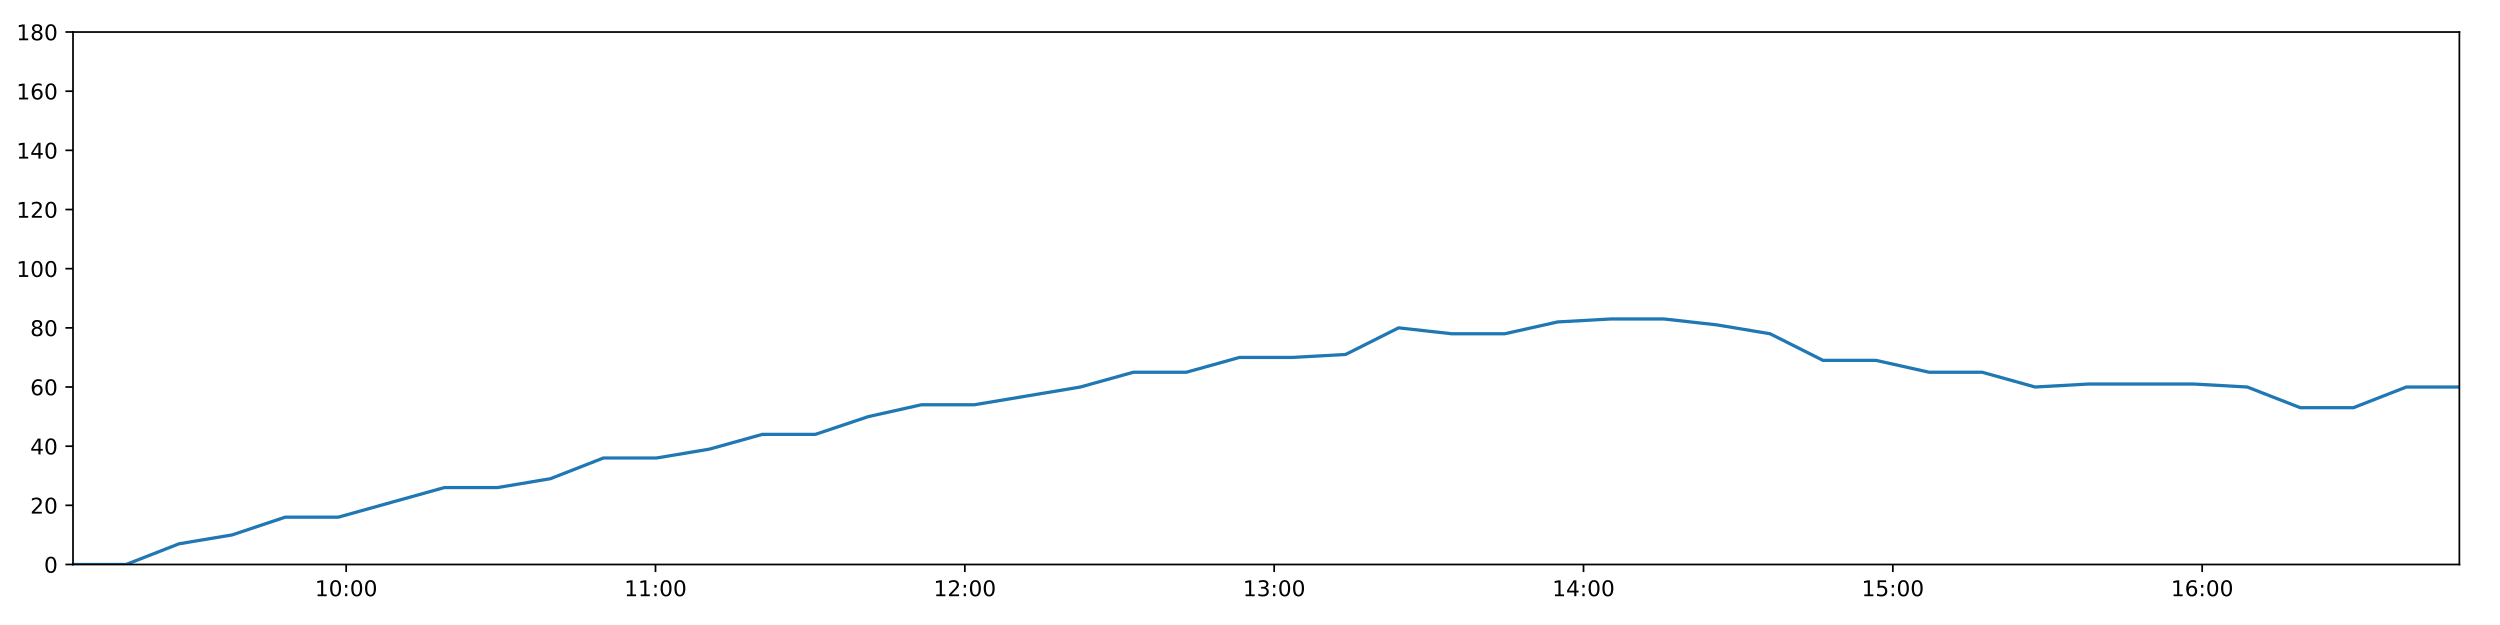
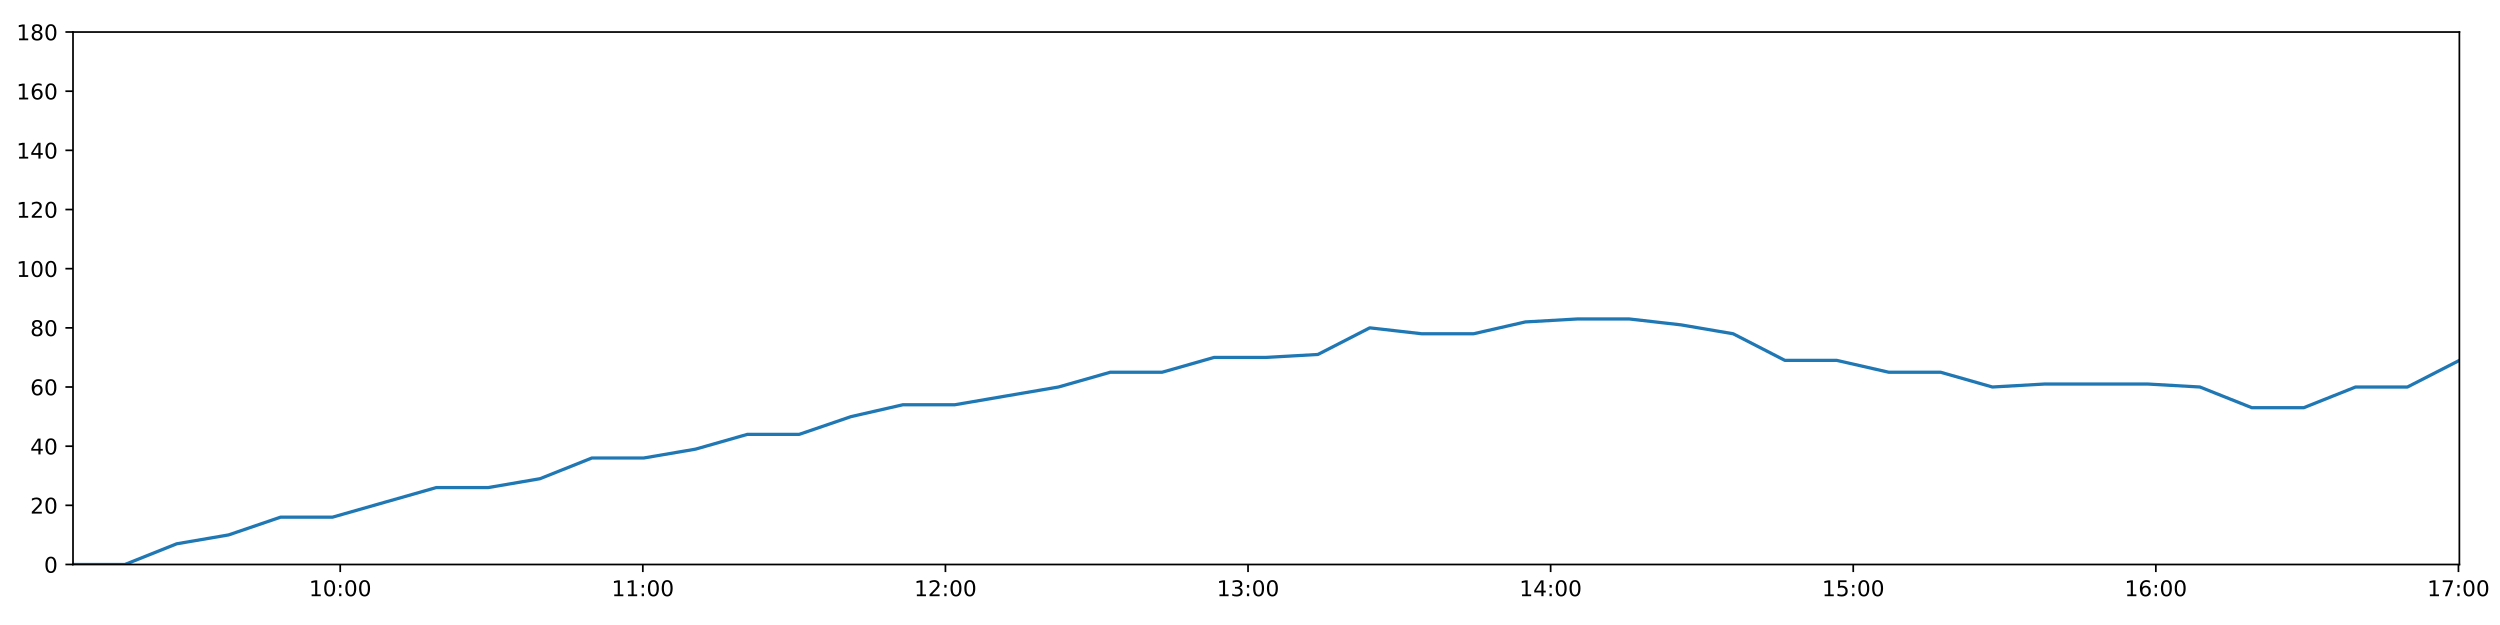
<svg xmlns="http://www.w3.org/2000/svg" xmlns:xlink="http://www.w3.org/1999/xlink" height="288pt" version="1.1" viewBox="0 0 1152 288" width="1152pt">
  <defs>
    <style type="text/css">
*{stroke-linecap:butt;stroke-linejoin:round;}
  </style>
  </defs>
  <g id="figure_1">
    <g id="patch_1">
      <path d="M 0 288  L 1152 288  L 1152 0  L 0 0  z " style="fill:#ffffff;" />
    </g>
    <g id="axes_1">
      <g id="patch_2">
        <path d="M 33.64 260.12  L 1133.28 260.12  L 1133.28 14.76  L 33.64 14.76  z " style="fill:#ffffff;" />
      </g>
      <g id="matplotlib.axis_1">
        <g id="xtick_1">
          <g id="line2d_1">
            <defs>
-               <path d="M 0 0  L 0 3.5  " id="m6ad05278d7" style="stroke:#000000;stroke-width:0.8;" />
-             </defs>
-             <g>
-               <use style="stroke:#000000;stroke-width:0.8;" x="159.516" xlink:href="#m6ad05278d7" y="260.12" />
+               <path d="M 0 0  L 0 3.5  " id="m3ae0bdc047" style="stroke:#000000;stroke-width:0.8;" />
+             </defs>
+             <g>
+               <use style="stroke:#000000;stroke-width:0.8;" x="156.776" xlink:href="#m3ae0bdc047" y="260.12" />
            </g>
          </g>
          <g id="text_1">
            <defs>
              <path d="M 12.406 8.297  L 28.516 8.297  L 28.516 63.922  L 10.984 60.406  L 10.984 69.391  L 28.422 72.906  L 38.281 72.906  L 38.281 8.297  L 54.391 8.297  L 54.391 0  L 12.406 0  z " id="DejaVuSans-49" />
              <path d="M 31.781 66.406  Q 24.172 66.406 20.328 58.906  Q 16.5 51.422 16.5 36.375  Q 16.5 21.391 20.328 13.891  Q 24.172 6.391 31.781 6.391  Q 39.453 6.391 43.281 13.891  Q 47.125 21.391 47.125 36.375  Q 47.125 51.422 43.281 58.906  Q 39.453 66.406 31.781 66.406  z M 31.781 74.219  Q 44.047 74.219 50.516 64.516  Q 56.984 54.828 56.984 36.375  Q 56.984 17.969 50.516 8.266  Q 44.047 -1.422 31.781 -1.422  Q 19.531 -1.422 13.062 8.266  Q 6.594 17.969 6.594 36.375  Q 6.594 54.828 13.062 64.516  Q 19.531 74.219 31.781 74.219  z " id="DejaVuSans-48" />
              <path d="M 11.719 12.406  L 22.016 12.406  L 22.016 0  L 11.719 0  z M 11.719 51.703  L 22.016 51.703  L 22.016 39.312  L 11.719 39.312  z " id="DejaVuSans-58" />
            </defs>
-             <g transform="translate(145.1061 274.7184)scale(0.1 -0.1)">
+             <g transform="translate(142.3668 274.7184)scale(0.1 -0.1)">
              <use xlink:href="#DejaVuSans-49" />
              <use x="63.623" xlink:href="#DejaVuSans-48" />
              <use x="127.246" xlink:href="#DejaVuSans-58" />
              <use x="160.938" xlink:href="#DejaVuSans-48" />
              <use x="224.561" xlink:href="#DejaVuSans-48" />
            </g>
          </g>
        </g>
        <g id="xtick_2">
          <g id="line2d_2">
            <g>
-               <use style="stroke:#000000;stroke-width:0.8;" x="302.057" xlink:href="#m6ad05278d7" y="260.12" />
+               <use style="stroke:#000000;stroke-width:0.8;" x="296.215" xlink:href="#m3ae0bdc047" y="260.12" />
            </g>
          </g>
          <g id="text_2">
-             <g transform="translate(287.6473 274.7184)scale(0.1 -0.1)">
+             <g transform="translate(281.8061 274.7184)scale(0.1 -0.1)">
              <use xlink:href="#DejaVuSans-49" />
              <use x="63.623" xlink:href="#DejaVuSans-49" />
              <use x="127.246" xlink:href="#DejaVuSans-58" />
              <use x="160.938" xlink:href="#DejaVuSans-48" />
              <use x="224.561" xlink:href="#DejaVuSans-48" />
            </g>
          </g>
        </g>
        <g id="xtick_3">
          <g id="line2d_3">
            <g>
-               <use style="stroke:#000000;stroke-width:0.8;" x="444.598" xlink:href="#m6ad05278d7" y="260.12" />
+               <use style="stroke:#000000;stroke-width:0.8;" x="435.655" xlink:href="#m3ae0bdc047" y="260.12" />
            </g>
          </g>
          <g id="text_3">
            <defs>
              <path d="M 19.188 8.297  L 53.609 8.297  L 53.609 0  L 7.328 0  L 7.328 8.297  Q 12.938 14.109 22.625 23.891  Q 32.328 33.688 34.812 36.531  Q 39.547 41.844 41.422 45.531  Q 43.312 49.219 43.312 52.781  Q 43.312 58.594 39.234 62.25  Q 35.156 65.922 28.609 65.922  Q 23.969 65.922 18.812 64.312  Q 13.672 62.703 7.812 59.422  L 7.812 69.391  Q 13.766 71.781 18.938 73  Q 24.125 74.219 28.422 74.219  Q 39.75 74.219 46.484 68.547  Q 53.219 62.891 53.219 53.422  Q 53.219 48.922 51.531 44.891  Q 49.859 40.875 45.406 35.406  Q 44.188 33.984 37.641 27.219  Q 31.109 20.453 19.188 8.297  z " id="DejaVuSans-50" />
            </defs>
-             <g transform="translate(430.1886 274.7184)scale(0.1 -0.1)">
+             <g transform="translate(421.2453 274.7184)scale(0.1 -0.1)">
              <use xlink:href="#DejaVuSans-49" />
              <use x="63.623" xlink:href="#DejaVuSans-50" />
              <use x="127.246" xlink:href="#DejaVuSans-58" />
              <use x="160.938" xlink:href="#DejaVuSans-48" />
              <use x="224.561" xlink:href="#DejaVuSans-48" />
            </g>
          </g>
        </g>
        <g id="xtick_4">
          <g id="line2d_4">
            <g>
-               <use style="stroke:#000000;stroke-width:0.8;" x="587.139" xlink:href="#m6ad05278d7" y="260.12" />
+               <use style="stroke:#000000;stroke-width:0.8;" x="575.094" xlink:href="#m3ae0bdc047" y="260.12" />
            </g>
          </g>
          <g id="text_4">
            <defs>
              <path d="M 40.578 39.312  Q 47.656 37.797 51.625 33  Q 55.609 28.219 55.609 21.188  Q 55.609 10.406 48.188 4.484  Q 40.766 -1.422 27.094 -1.422  Q 22.516 -1.422 17.656 -0.516  Q 12.797 0.391 7.625 2.203  L 7.625 11.719  Q 11.719 9.328 16.594 8.109  Q 21.484 6.891 26.812 6.891  Q 36.078 6.891 40.938 10.547  Q 45.797 14.203 45.797 21.188  Q 45.797 27.641 41.281 31.266  Q 36.766 34.906 28.719 34.906  L 20.219 34.906  L 20.219 43.016  L 29.109 43.016  Q 36.375 43.016 40.234 45.922  Q 44.094 48.828 44.094 54.297  Q 44.094 59.906 40.109 62.906  Q 36.141 65.922 28.719 65.922  Q 24.656 65.922 20.016 65.031  Q 15.375 64.156 9.812 62.312  L 9.812 71.094  Q 15.438 72.656 20.344 73.438  Q 25.25 74.219 29.594 74.219  Q 40.828 74.219 47.359 69.109  Q 53.906 64.016 53.906 55.328  Q 53.906 49.266 50.438 45.094  Q 46.969 40.922 40.578 39.312  z " id="DejaVuSans-51" />
            </defs>
-             <g transform="translate(572.7298 274.7184)scale(0.1 -0.1)">
+             <g transform="translate(560.6845 274.7184)scale(0.1 -0.1)">
              <use xlink:href="#DejaVuSans-49" />
              <use x="63.623" xlink:href="#DejaVuSans-51" />
              <use x="127.246" xlink:href="#DejaVuSans-58" />
              <use x="160.938" xlink:href="#DejaVuSans-48" />
              <use x="224.561" xlink:href="#DejaVuSans-48" />
            </g>
          </g>
        </g>
        <g id="xtick_5">
          <g id="line2d_5">
            <g>
-               <use style="stroke:#000000;stroke-width:0.8;" x="729.68" xlink:href="#m6ad05278d7" y="260.12" />
+               <use style="stroke:#000000;stroke-width:0.8;" x="714.533" xlink:href="#m3ae0bdc047" y="260.12" />
            </g>
          </g>
          <g id="text_5">
            <defs>
              <path d="M 37.797 64.312  L 12.891 25.391  L 37.797 25.391  z M 35.203 72.906  L 47.609 72.906  L 47.609 25.391  L 58.016 25.391  L 58.016 17.188  L 47.609 17.188  L 47.609 0  L 37.797 0  L 37.797 17.188  L 4.891 17.188  L 4.891 26.703  z " id="DejaVuSans-52" />
            </defs>
-             <g transform="translate(715.271 274.7184)scale(0.1 -0.1)">
+             <g transform="translate(700.1237 274.7184)scale(0.1 -0.1)">
              <use xlink:href="#DejaVuSans-49" />
              <use x="63.623" xlink:href="#DejaVuSans-52" />
              <use x="127.246" xlink:href="#DejaVuSans-58" />
              <use x="160.938" xlink:href="#DejaVuSans-48" />
              <use x="224.561" xlink:href="#DejaVuSans-48" />
            </g>
          </g>
        </g>
        <g id="xtick_6">
          <g id="line2d_6">
            <g>
-               <use style="stroke:#000000;stroke-width:0.8;" x="872.222" xlink:href="#m6ad05278d7" y="260.12" />
+               <use style="stroke:#000000;stroke-width:0.8;" x="853.972" xlink:href="#m3ae0bdc047" y="260.12" />
            </g>
          </g>
          <g id="text_6">
            <defs>
              <path d="M 10.797 72.906  L 49.516 72.906  L 49.516 64.594  L 19.828 64.594  L 19.828 46.734  Q 21.969 47.469 24.109 47.828  Q 26.266 48.188 28.422 48.188  Q 40.625 48.188 47.75 41.5  Q 54.891 34.812 54.891 23.391  Q 54.891 11.625 47.562 5.094  Q 40.234 -1.422 26.906 -1.422  Q 22.312 -1.422 17.547 -0.641  Q 12.797 0.141 7.719 1.703  L 7.719 11.625  Q 12.109 9.234 16.797 8.062  Q 21.484 6.891 26.703 6.891  Q 35.156 6.891 40.078 11.328  Q 45.016 15.766 45.016 23.391  Q 45.016 31 40.078 35.438  Q 35.156 39.891 26.703 39.891  Q 22.75 39.891 18.812 39.016  Q 14.891 38.141 10.797 36.281  z " id="DejaVuSans-53" />
            </defs>
-             <g transform="translate(857.8122 274.7184)scale(0.1 -0.1)">
+             <g transform="translate(839.563 274.7184)scale(0.1 -0.1)">
              <use xlink:href="#DejaVuSans-49" />
              <use x="63.623" xlink:href="#DejaVuSans-53" />
              <use x="127.246" xlink:href="#DejaVuSans-58" />
              <use x="160.938" xlink:href="#DejaVuSans-48" />
              <use x="224.561" xlink:href="#DejaVuSans-48" />
            </g>
          </g>
        </g>
        <g id="xtick_7">
          <g id="line2d_7">
            <g>
-               <use style="stroke:#000000;stroke-width:0.8;" x="1014.763" xlink:href="#m6ad05278d7" y="260.12" />
+               <use style="stroke:#000000;stroke-width:0.8;" x="993.412" xlink:href="#m3ae0bdc047" y="260.12" />
            </g>
          </g>
          <g id="text_7">
            <defs>
              <path d="M 33.016 40.375  Q 26.375 40.375 22.484 35.828  Q 18.609 31.297 18.609 23.391  Q 18.609 15.531 22.484 10.953  Q 26.375 6.391 33.016 6.391  Q 39.656 6.391 43.531 10.953  Q 47.406 15.531 47.406 23.391  Q 47.406 31.297 43.531 35.828  Q 39.656 40.375 33.016 40.375  z M 52.594 71.297  L 52.594 62.312  Q 48.875 64.062 45.094 64.984  Q 41.312 65.922 37.594 65.922  Q 27.828 65.922 22.672 59.328  Q 17.531 52.734 16.797 39.406  Q 19.672 43.656 24.016 45.922  Q 28.375 48.188 33.594 48.188  Q 44.578 48.188 50.953 41.516  Q 57.328 34.859 57.328 23.391  Q 57.328 12.156 50.688 5.359  Q 44.047 -1.422 33.016 -1.422  Q 20.359 -1.422 13.672 8.266  Q 6.984 17.969 6.984 36.375  Q 6.984 53.656 15.188 63.938  Q 23.391 74.219 37.203 74.219  Q 40.922 74.219 44.703 73.484  Q 48.484 72.75 52.594 71.297  z " id="DejaVuSans-54" />
            </defs>
-             <g transform="translate(1000.353 274.7184)scale(0.1 -0.1)">
+             <g transform="translate(979.0022 274.7184)scale(0.1 -0.1)">
              <use xlink:href="#DejaVuSans-49" />
              <use x="63.623" xlink:href="#DejaVuSans-54" />
+               <use x="127.246" xlink:href="#DejaVuSans-58" />
+               <use x="160.938" xlink:href="#DejaVuSans-48" />
+               <use x="224.561" xlink:href="#DejaVuSans-48" />
+             </g>
+           </g>
+         </g>
+         <g id="xtick_8">
+           <g id="line2d_8">
+             <g>
+               <use style="stroke:#000000;stroke-width:0.8;" x="1132.851" xlink:href="#m3ae0bdc047" y="260.12" />
+             </g>
+           </g>
+           <g id="text_8">
+             <defs>
+               <path d="M 8.203 72.906  L 55.078 72.906  L 55.078 68.703  L 28.609 0  L 18.312 0  L 43.219 64.594  L 8.203 64.594  z " id="DejaVuSans-55" />
+             </defs>
+             <g transform="translate(1118.441 274.7184)scale(0.1 -0.1)">
+               <use xlink:href="#DejaVuSans-49" />
+               <use x="63.623" xlink:href="#DejaVuSans-55" />
              <use x="127.246" xlink:href="#DejaVuSans-58" />
              <use x="160.938" xlink:href="#DejaVuSans-48" />
              <use x="224.561" xlink:href="#DejaVuSans-48" />
            </g>
          </g>
        </g>
      </g>
      <g id="matplotlib.axis_2">
        <g id="ytick_1">
-           <g id="line2d_8">
-             <defs>
-               <path d="M 0 0  L -3.5 0  " id="m482bdc9922" style="stroke:#000000;stroke-width:0.8;" />
-             </defs>
-             <g>
-               <use style="stroke:#000000;stroke-width:0.8;" x="33.64" xlink:href="#m482bdc9922" y="260.12" />
-             </g>
-           </g>
-           <g id="text_8">
+           <g id="line2d_9">
+             <defs>
+               <path d="M 0 0  L -3.5 0  " id="m33f752f913" style="stroke:#000000;stroke-width:0.8;" />
+             </defs>
+             <g>
+               <use style="stroke:#000000;stroke-width:0.8;" x="33.64" xlink:href="#m33f752f913" y="260.12" />
+             </g>
+           </g>
+           <g id="text_9">
            <g transform="translate(20.2775 263.9192)scale(0.1 -0.1)">
              <use xlink:href="#DejaVuSans-48" />
            </g>
          </g>
        </g>
        <g id="ytick_2">
-           <g id="line2d_9">
-             <g>
-               <use style="stroke:#000000;stroke-width:0.8;" x="33.64" xlink:href="#m482bdc9922" y="232.858" />
-             </g>
-           </g>
-           <g id="text_9">
+           <g id="line2d_10">
+             <g>
+               <use style="stroke:#000000;stroke-width:0.8;" x="33.64" xlink:href="#m33f752f913" y="232.858" />
+             </g>
+           </g>
+           <g id="text_10">
            <g transform="translate(13.915 236.657)scale(0.1 -0.1)">
              <use xlink:href="#DejaVuSans-50" />
              <use x="63.623" xlink:href="#DejaVuSans-48" />
            </g>
          </g>
        </g>
        <g id="ytick_3">
-           <g id="line2d_10">
-             <g>
-               <use style="stroke:#000000;stroke-width:0.8;" x="33.64" xlink:href="#m482bdc9922" y="205.596" />
-             </g>
-           </g>
-           <g id="text_10">
+           <g id="line2d_11">
+             <g>
+               <use style="stroke:#000000;stroke-width:0.8;" x="33.64" xlink:href="#m33f752f913" y="205.596" />
+             </g>
+           </g>
+           <g id="text_11">
            <g transform="translate(13.915 209.3948)scale(0.1 -0.1)">
              <use xlink:href="#DejaVuSans-52" />
              <use x="63.623" xlink:href="#DejaVuSans-48" />
            </g>
          </g>
        </g>
        <g id="ytick_4">
-           <g id="line2d_11">
-             <g>
-               <use style="stroke:#000000;stroke-width:0.8;" x="33.64" xlink:href="#m482bdc9922" y="178.333" />
-             </g>
-           </g>
-           <g id="text_11">
+           <g id="line2d_12">
+             <g>
+               <use style="stroke:#000000;stroke-width:0.8;" x="33.64" xlink:href="#m33f752f913" y="178.333" />
+             </g>
+           </g>
+           <g id="text_12">
            <g transform="translate(13.915 182.1326)scale(0.1 -0.1)">
              <use xlink:href="#DejaVuSans-54" />
              <use x="63.623" xlink:href="#DejaVuSans-48" />
            </g>
          </g>
        </g>
        <g id="ytick_5">
-           <g id="line2d_12">
-             <g>
-               <use style="stroke:#000000;stroke-width:0.8;" x="33.64" xlink:href="#m482bdc9922" y="151.071" />
-             </g>
-           </g>
-           <g id="text_12">
+           <g id="line2d_13">
+             <g>
+               <use style="stroke:#000000;stroke-width:0.8;" x="33.64" xlink:href="#m33f752f913" y="151.071" />
+             </g>
+           </g>
+           <g id="text_13">
            <defs>
              <path d="M 31.781 34.625  Q 24.75 34.625 20.719 30.859  Q 16.703 27.094 16.703 20.516  Q 16.703 13.922 20.719 10.156  Q 24.75 6.391 31.781 6.391  Q 38.812 6.391 42.859 10.172  Q 46.922 13.969 46.922 20.516  Q 46.922 27.094 42.891 30.859  Q 38.875 34.625 31.781 34.625  z M 21.922 38.812  Q 15.578 40.375 12.031 44.719  Q 8.5 49.078 8.5 55.328  Q 8.5 64.062 14.719 69.141  Q 20.953 74.219 31.781 74.219  Q 42.672 74.219 48.875 69.141  Q 55.078 64.062 55.078 55.328  Q 55.078 49.078 51.531 44.719  Q 48 40.375 41.703 38.812  Q 48.828 37.156 52.797 32.312  Q 56.781 27.484 56.781 20.516  Q 56.781 9.906 50.312 4.234  Q 43.844 -1.422 31.781 -1.422  Q 19.734 -1.422 13.25 4.234  Q 6.781 9.906 6.781 20.516  Q 6.781 27.484 10.781 32.312  Q 14.797 37.156 21.922 38.812  z M 18.312 54.391  Q 18.312 48.734 21.844 45.562  Q 25.391 42.391 31.781 42.391  Q 38.141 42.391 41.719 45.562  Q 45.312 48.734 45.312 54.391  Q 45.312 60.062 41.719 63.234  Q 38.141 66.406 31.781 66.406  Q 25.391 66.406 21.844 63.234  Q 18.312 60.062 18.312 54.391  z " id="DejaVuSans-56" />
            </defs>
            <g transform="translate(13.915 154.8703)scale(0.1 -0.1)">
              <use xlink:href="#DejaVuSans-56" />
              <use x="63.623" xlink:href="#DejaVuSans-48" />
            </g>
          </g>
        </g>
        <g id="ytick_6">
-           <g id="line2d_13">
-             <g>
-               <use style="stroke:#000000;stroke-width:0.8;" x="33.64" xlink:href="#m482bdc9922" y="123.809" />
-             </g>
-           </g>
-           <g id="text_13">
+           <g id="line2d_14">
+             <g>
+               <use style="stroke:#000000;stroke-width:0.8;" x="33.64" xlink:href="#m33f752f913" y="123.809" />
+             </g>
+           </g>
+           <g id="text_14">
            <g transform="translate(7.5525 127.6081)scale(0.1 -0.1)">
              <use xlink:href="#DejaVuSans-49" />
              <use x="63.623" xlink:href="#DejaVuSans-48" />
              <use x="127.246" xlink:href="#DejaVuSans-48" />
            </g>
          </g>
        </g>
        <g id="ytick_7">
-           <g id="line2d_14">
-             <g>
-               <use style="stroke:#000000;stroke-width:0.8;" x="33.64" xlink:href="#m482bdc9922" y="96.547" />
-             </g>
-           </g>
-           <g id="text_14">
+           <g id="line2d_15">
+             <g>
+               <use style="stroke:#000000;stroke-width:0.8;" x="33.64" xlink:href="#m33f752f913" y="96.547" />
+             </g>
+           </g>
+           <g id="text_15">
            <g transform="translate(7.5525 100.3459)scale(0.1 -0.1)">
              <use xlink:href="#DejaVuSans-49" />
              <use x="63.623" xlink:href="#DejaVuSans-50" />
              <use x="127.246" xlink:href="#DejaVuSans-48" />
            </g>
          </g>
        </g>
        <g id="ytick_8">
-           <g id="line2d_15">
-             <g>
-               <use style="stroke:#000000;stroke-width:0.8;" x="33.64" xlink:href="#m482bdc9922" y="69.284" />
-             </g>
-           </g>
-           <g id="text_15">
+           <g id="line2d_16">
+             <g>
+               <use style="stroke:#000000;stroke-width:0.8;" x="33.64" xlink:href="#m33f752f913" y="69.284" />
+             </g>
+           </g>
+           <g id="text_16">
            <g transform="translate(7.5525 73.08366)scale(0.1 -0.1)">
              <use xlink:href="#DejaVuSans-49" />
              <use x="63.623" xlink:href="#DejaVuSans-52" />
              <use x="127.246" xlink:href="#DejaVuSans-48" />
            </g>
          </g>
        </g>
        <g id="ytick_9">
-           <g id="line2d_16">
-             <g>
-               <use style="stroke:#000000;stroke-width:0.8;" x="33.64" xlink:href="#m482bdc9922" y="42.022" />
-             </g>
-           </g>
-           <g id="text_16">
+           <g id="line2d_17">
+             <g>
+               <use style="stroke:#000000;stroke-width:0.8;" x="33.64" xlink:href="#m33f752f913" y="42.022" />
+             </g>
+           </g>
+           <g id="text_17">
            <g transform="translate(7.5525 45.82144)scale(0.1 -0.1)">
              <use xlink:href="#DejaVuSans-49" />
              <use x="63.623" xlink:href="#DejaVuSans-54" />
              <use x="127.246" xlink:href="#DejaVuSans-48" />
            </g>
          </g>
        </g>
        <g id="ytick_10">
-           <g id="line2d_17">
-             <g>
-               <use style="stroke:#000000;stroke-width:0.8;" x="33.64" xlink:href="#m482bdc9922" y="14.76" />
-             </g>
-           </g>
-           <g id="text_17">
+           <g id="line2d_18">
+             <g>
+               <use style="stroke:#000000;stroke-width:0.8;" x="33.64" xlink:href="#m33f752f913" y="14.76" />
+             </g>
+           </g>
+           <g id="text_18">
            <g transform="translate(7.5525 18.55922)scale(0.1 -0.1)">
              <use xlink:href="#DejaVuSans-49" />
              <use x="63.623" xlink:href="#DejaVuSans-56" />
              <use x="127.246" xlink:href="#DejaVuSans-48" />
            </g>
          </g>
        </g>
      </g>
-       <g id="line2d_18">
-         <path clip-path="url(#p0afc25288a)" d="M 33.64 260.12  L 58.084 260.12  L 82.501 250.578  L 106.93 246.489  L 131.401 238.31  L 155.874 238.31  L 180.303 231.495  L 204.727 224.679  L 229.178 224.679  L 253.601 220.59  L 278.035 211.048  L 302.47 211.048  L 326.9 206.959  L 351.319 200.143  L 375.738 200.143  L 400.16 191.964  L 424.576 186.512  L 448.988 186.512  L 473.419 182.423  L 497.843 178.333  L 522.27 171.518  L 546.689 171.518  L 571.157 164.702  L 595.57 164.702  L 620.038 163.339  L 644.477 151.071  L 668.931 153.797  L 693.367 153.797  L 717.784 148.345  L 742.255 146.982  L 766.728 146.982  L 791.159 149.708  L 815.631 153.797  L 840.043 166.065  L 864.474 166.065  L 888.898 171.518  L 913.336 171.518  L 937.775 178.333  L 962.202 176.97  L 986.635 176.97  L 1011.099 176.97  L 1035.518 178.333  L 1059.999 187.875  L 1084.43 187.875  L 1108.844 178.333  L 1133.28 178.333  " style="fill:none;stroke:#1f77b4;stroke-linecap:square;stroke-width:1.5;" />
+       <g id="line2d_19">
+         <path clip-path="url(#p0c26d05ae4)" d="M 33.64 260.12  L 57.552 260.12  L 81.438 250.578  L 105.335 246.489  L 129.274 238.31  L 153.214 238.31  L 177.112 231.495  L 201.004 224.679  L 224.923 224.679  L 248.814 220.59  L 272.717 211.048  L 296.619 211.048  L 320.518 206.959  L 344.406 200.143  L 368.293 200.143  L 392.183 191.964  L 416.069 186.512  L 439.949 186.512  L 463.849 182.423  L 487.741 178.333  L 511.636 171.518  L 535.524 171.518  L 559.46 164.702  L 583.342 164.702  L 607.276 163.339  L 631.184 151.071  L 655.106 153.797  L 679.01 153.797  L 702.896 148.345  L 726.834 146.982  L 750.775 146.982  L 774.674 149.708  L 798.613 153.797  L 822.494 166.065  L 846.393 166.065  L 870.285 171.518  L 894.192 171.518  L 918.1 178.333  L 941.994 176.97  L 965.896 176.97  L 989.827 176.97  L 1013.715 178.333  L 1037.663 187.875  L 1061.563 187.875  L 1085.445 178.333  L 1109.35 178.333  L 1133.28 166.065  " style="fill:none;stroke:#1f77b4;stroke-linecap:square;stroke-width:1.5;" />
      </g>
      <g id="patch_3">
        <path d="M 33.64 260.12  L 33.64 14.76  " style="fill:none;stroke:#000000;stroke-linecap:square;stroke-linejoin:miter;stroke-width:0.8;" />
      </g>
      <g id="patch_4">
        <path d="M 1133.28 260.12  L 1133.28 14.76  " style="fill:none;stroke:#000000;stroke-linecap:square;stroke-linejoin:miter;stroke-width:0.8;" />
      </g>
      <g id="patch_5">
        <path d="M 33.64 260.12  L 1133.28 260.12  " style="fill:none;stroke:#000000;stroke-linecap:square;stroke-linejoin:miter;stroke-width:0.8;" />
      </g>
      <g id="patch_6">
        <path d="M 33.64 14.76  L 1133.28 14.76  " style="fill:none;stroke:#000000;stroke-linecap:square;stroke-linejoin:miter;stroke-width:0.8;" />
      </g>
    </g>
  </g>
  <defs>
-     <clipPath id="p0afc25288a">
+     <clipPath id="p0c26d05ae4">
      <rect height="245.36" width="1099.64" x="33.64" y="14.76" />
    </clipPath>
  </defs>
</svg>
